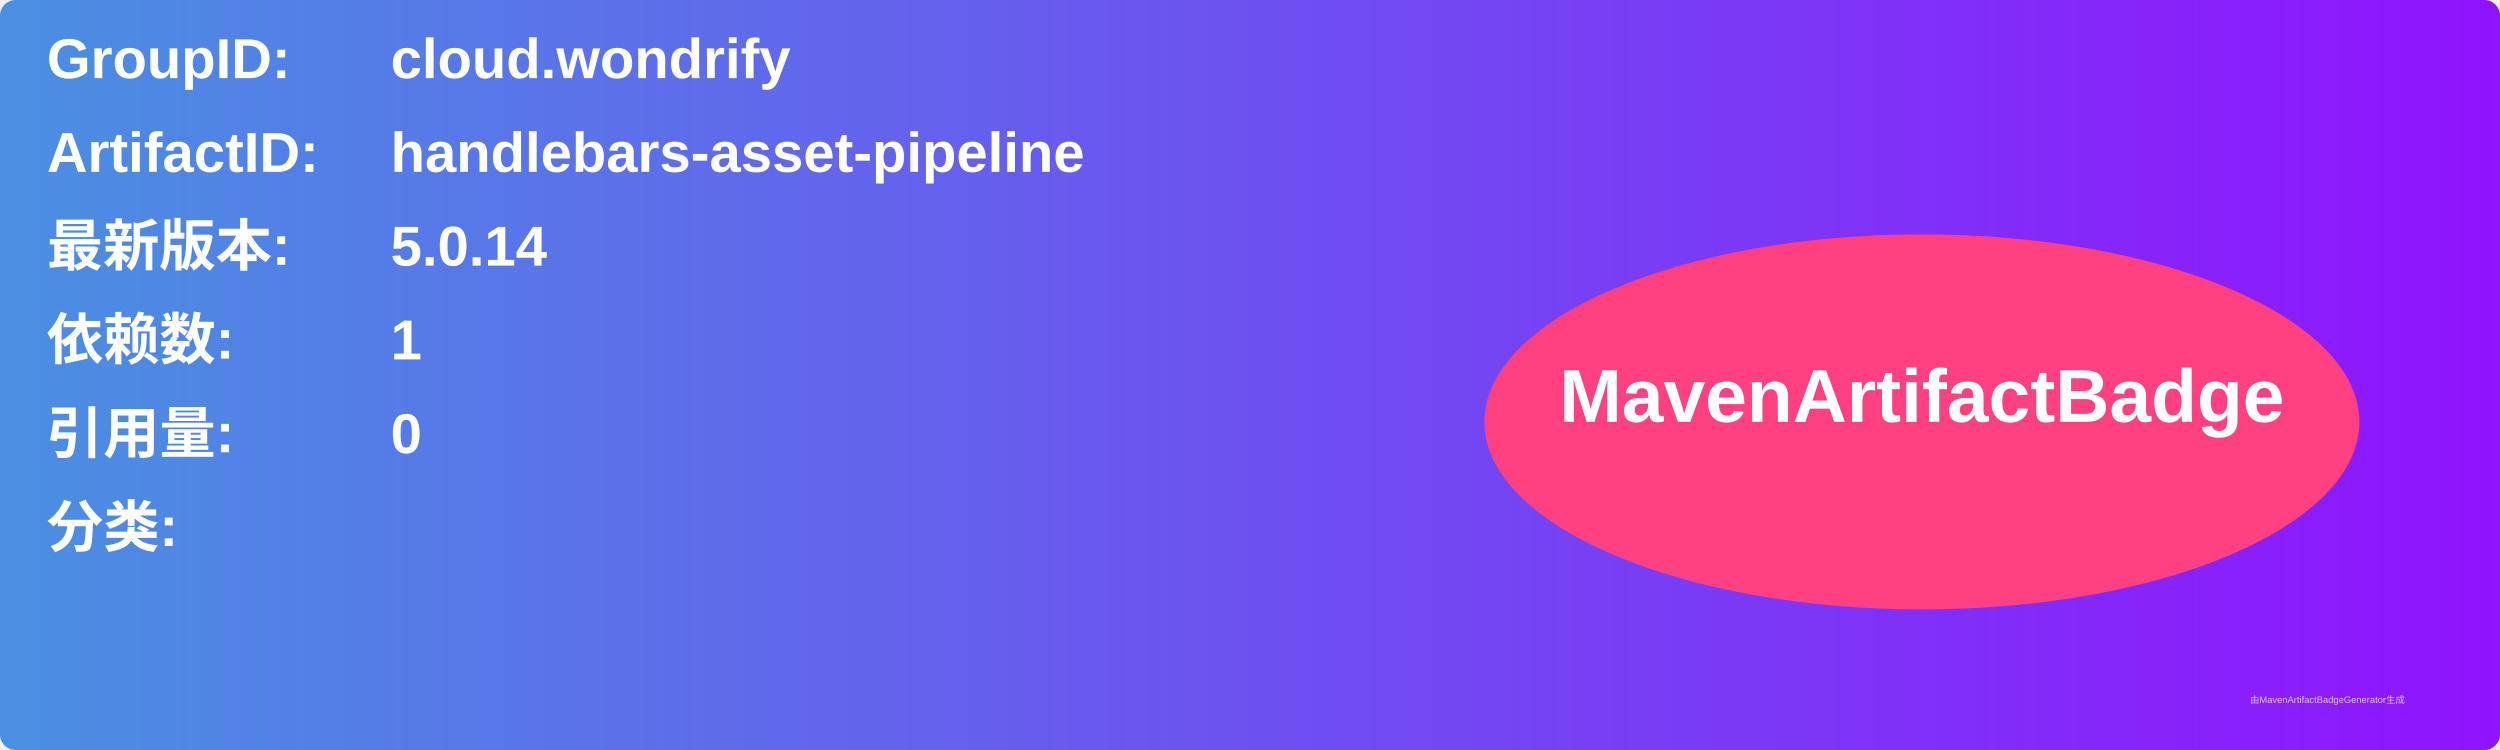
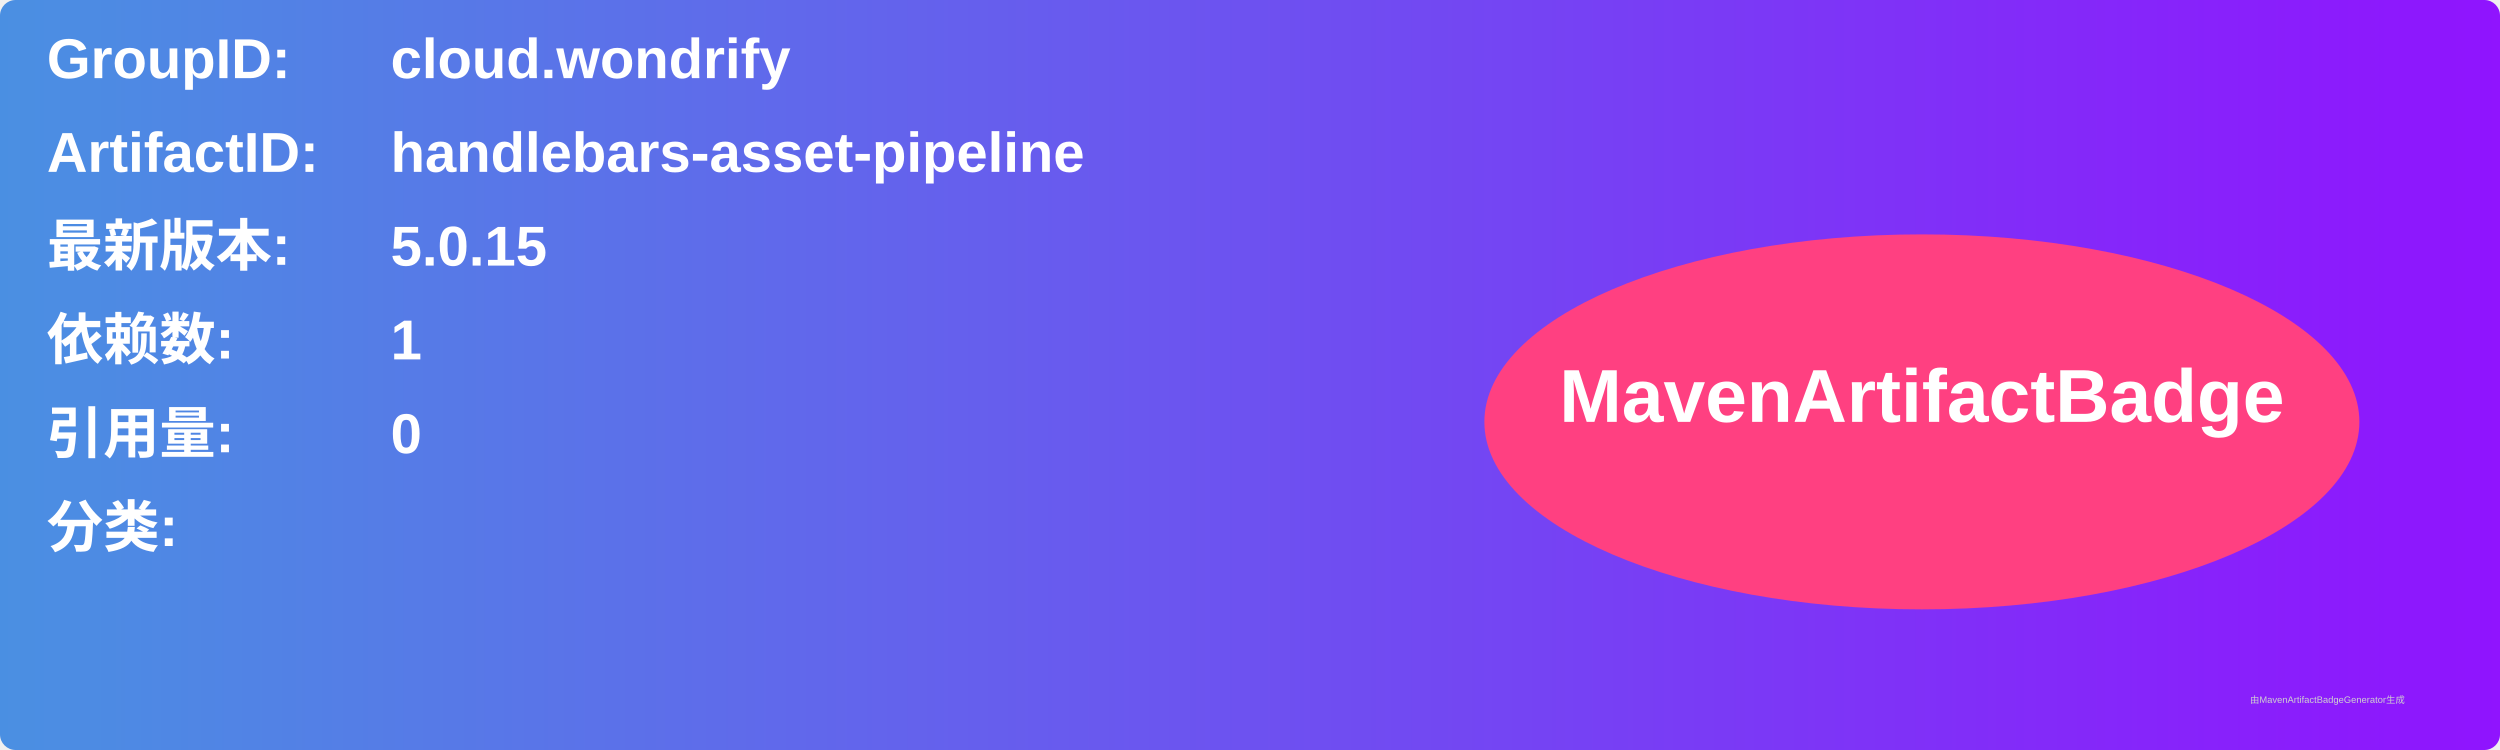
<svg xmlns="http://www.w3.org/2000/svg" width="800" height="240" viewBox="0 0 800 240">
  <linearGradient id="grad" x1="0%" y1="0%" x2="100%" y2="0%">
    <stop offset="0%" stop-color="#4a90e2" />
    <stop offset="100%" stop-color="#9013fe" />
  </linearGradient>
  <rect width="100%" height="100%" rx="5" ry="5" fill="url(#grad)" />
  <g transform="translate(15, 15)">
    <text x="0" y="10" font-family="Arial" font-size="18" fill="white" font-weight="bold" width="260">GroupID:</text>
    <text x="110" y="10" font-family="Arial" font-size="18" fill="white" font-weight="bold" width="460">cloud.wondrify</text>
    <text x="0" y="40" font-family="Arial" font-size="18" fill="white" font-weight="bold" width="260">ArtifactID:</text>
    <text x="110" y="40" font-family="Arial" font-size="18" fill="white" font-weight="bold" width="460">handlebars-asset-pipeline</text>
    <text x="0" y="70" font-family="Arial" font-size="18" fill="white" font-weight="bold">最新版本:</text>
    <text x="110" y="70" font-family="Arial" font-size="18" fill="white" font-weight="bold">
-       <tspan font-weight="bold">5.0.14</tspan>
+       <tspan font-weight="bold">5.0.15</tspan>
    </text>
    <text x="0" y="100" font-family="Arial" font-size="18" fill="white" font-weight="bold">依赖数: </text>
    <text x="110" y="100" font-family="Arial" font-size="18" fill="white">
      <tspan font-weight="bold">1</tspan>
    </text>
    <text x="0" y="130" font-family="Arial" font-size="18" fill="white" font-weight="bold">引用量: </text>
    <text x="110" y="130" font-family="Arial" font-size="18" fill="white">
      <tspan font-weight="bold">0</tspan>
    </text>
    <text x="0" y="160" font-family="Arial" font-size="18" fill="white" font-weight="bold">分类:</text>
    <text x="10" y="190" font-family="Arial" font-size="10" fill="white">
      <tspan font-weight="bold" />
    </text>
    <ellipse cx="600" cy="120" rx="140" ry="60" fill="#ff4081" />
    <text x="600" y="120" text-anchor="middle" font-family="Arial" font-size="24" fill="white" font-weight="bold">MavenArtifactBadge</text>
  </g>
  <text x="720" y="225" font-family="Arial" font-size="3" fill="#d0d0d0">由MavenArtifactBadgeGenerator生成</text>
</svg>
